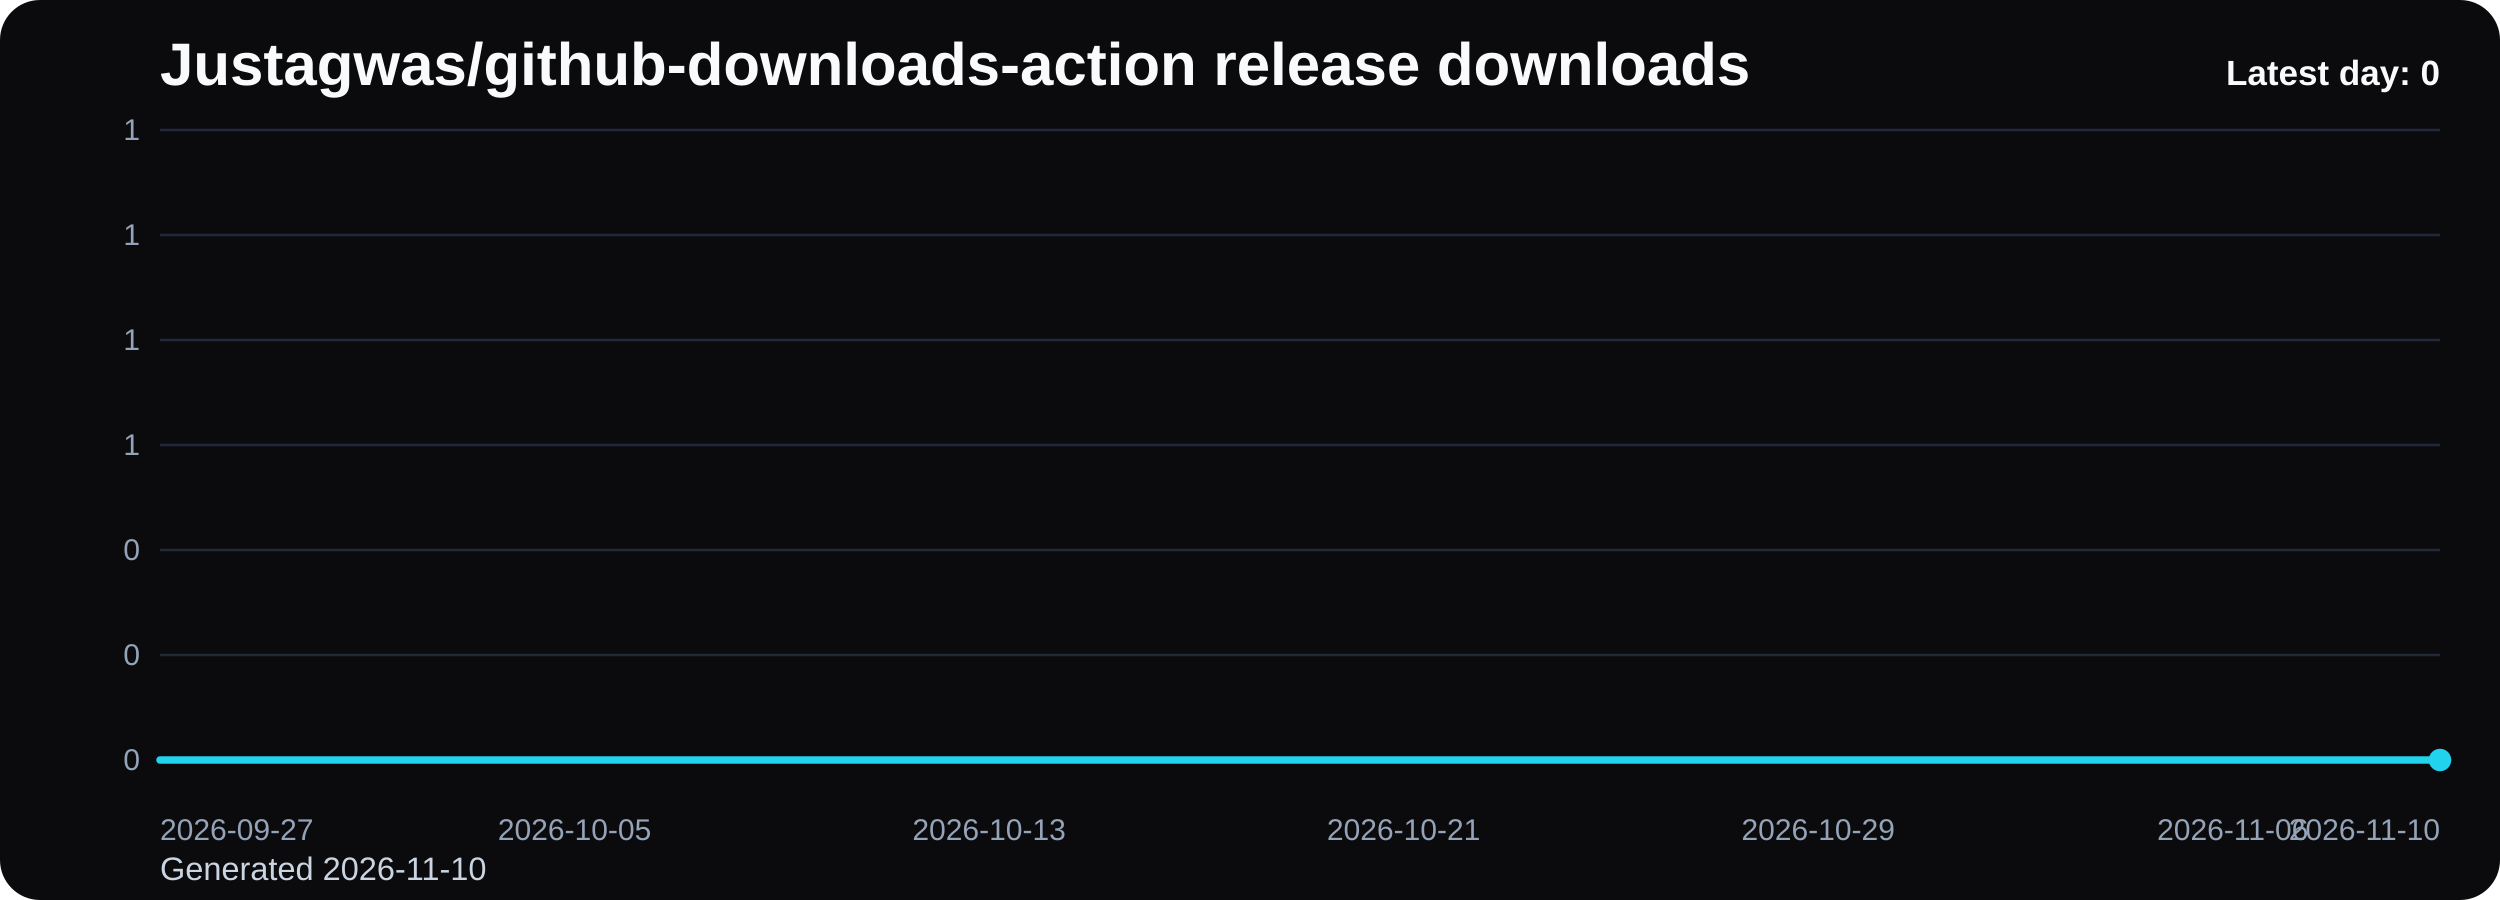
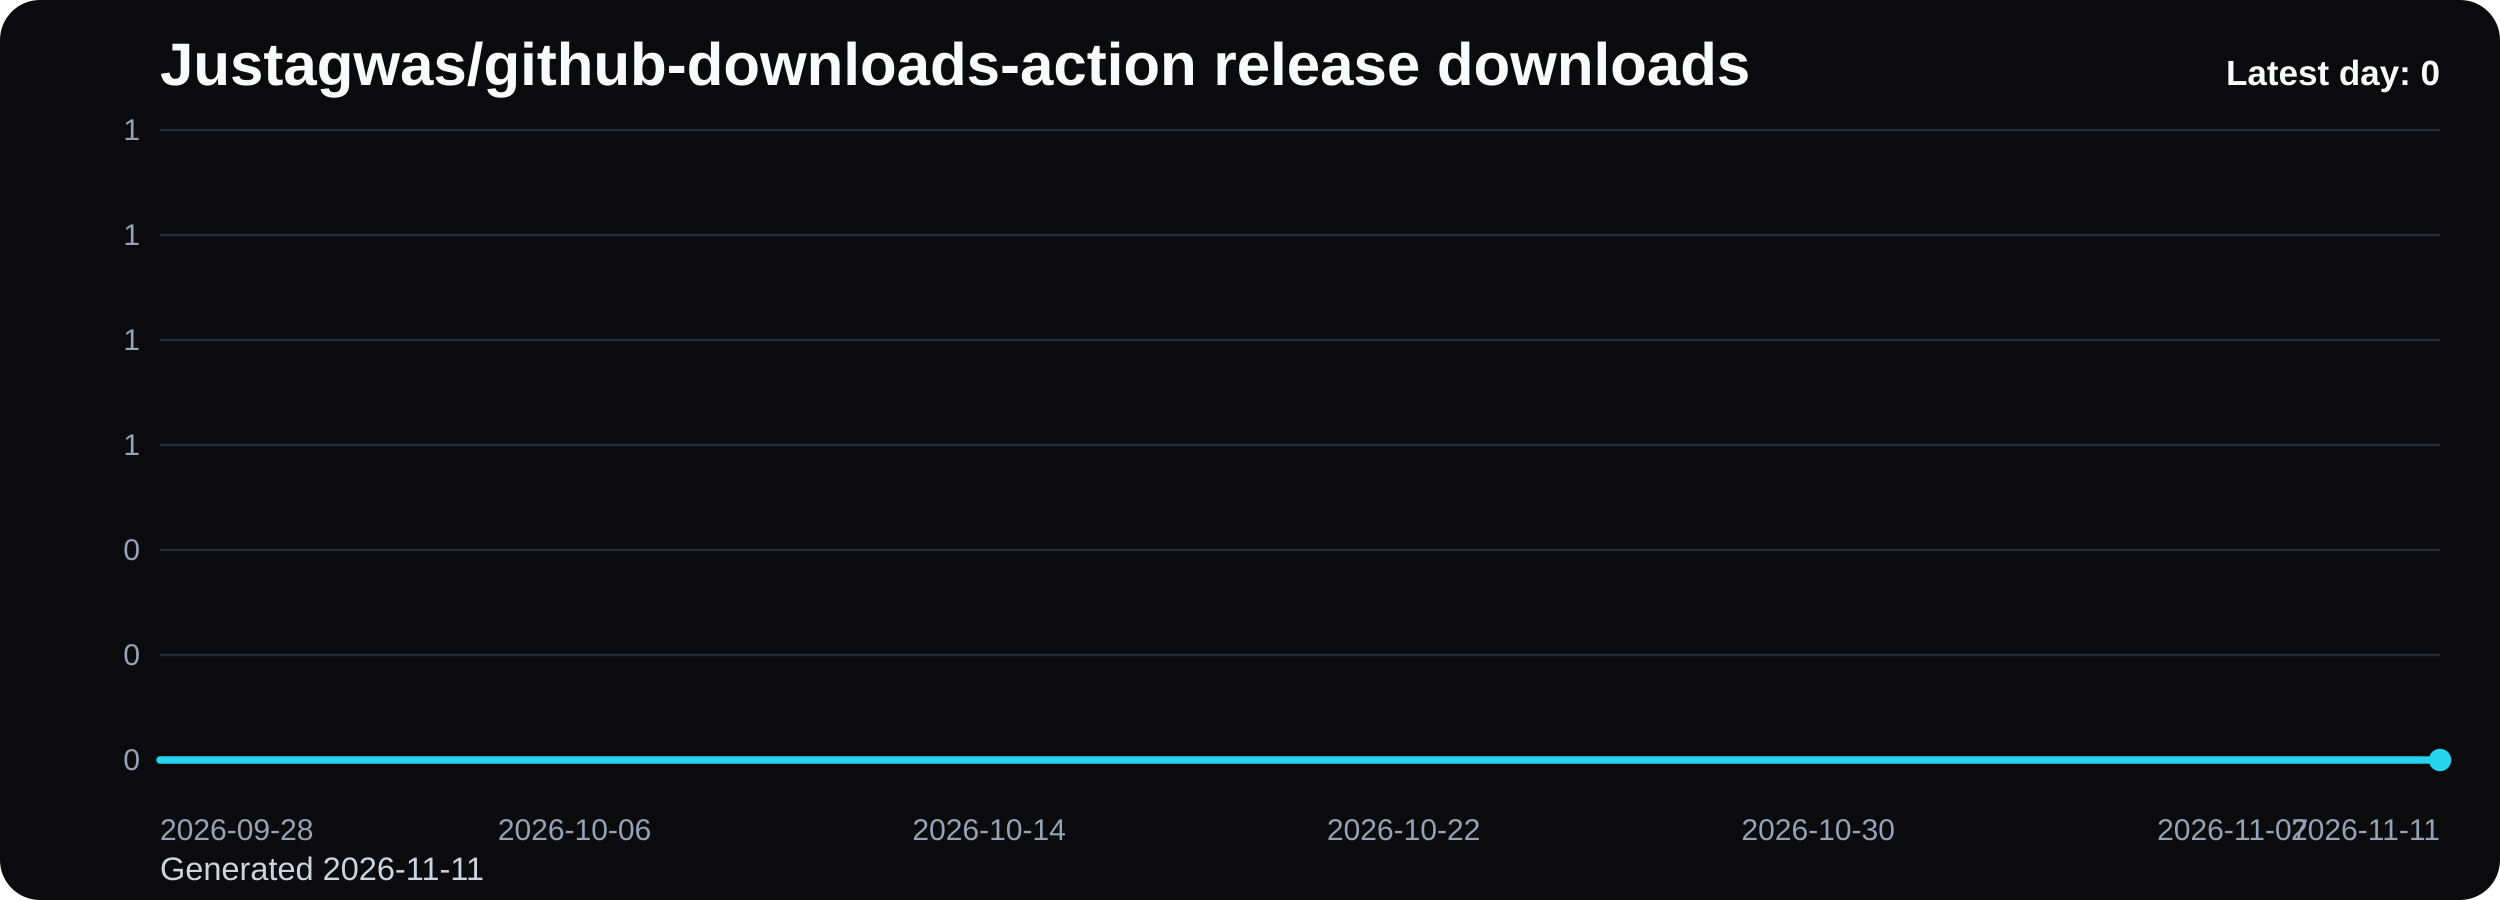
<svg xmlns="http://www.w3.org/2000/svg" viewBox="0 0 1000 360" role="img" aria-label="Justagwas/github-downloads-action release downloads chart">
  <defs>
    <linearGradient id="fill-daily-black" x1="0" y1="0" x2="0" y2="1">
      <stop offset="0%" stop-color="#22d3ee" stop-opacity="0.32" />
      <stop offset="100%" stop-color="#22d3ee" stop-opacity="0.05" />
    </linearGradient>
    <style>
      .bg { fill: #0b0b0d; }
      .title { font: 700 24px Arial, sans-serif; fill: #f8fafc; }
      .sub { font: 400 13px Arial, sans-serif; fill: #cbd5e1; }
      .grid { stroke: #1f2937; stroke-width: 1; }
      .axis { font: 400 12px Arial, sans-serif; fill: #94a3b8; }
      .line { fill: none; stroke: #22d3ee; stroke-width: 3; stroke-linecap: round; stroke-linejoin: round; }
      .dot { fill: #22d3ee; }
      .value { font: 600 11px Arial, sans-serif; fill: #cbd5e1; }
      .latest { font: 700 14px Arial, sans-serif; fill: #f8fafc; }
    </style>
  </defs>
  <rect class="bg" x="0" y="0" width="1000" height="360" rx="16" />
  <text class="title" x="64" y="34">Justagwas/github-downloads-action release downloads</text>
-   <text class="sub" x="64" y="352">Generated 2026-11-10</text>
+   <text class="sub" x="64" y="352">Generated 2026-11-11</text>
  <line x1="64" y1="52.00" x2="976" y2="52.00" class="grid" />
  <text x="56" y="56.00" text-anchor="end" class="axis">1</text>
  <line x1="64" y1="94.00" x2="976" y2="94.00" class="grid" />
  <text x="56" y="98.00" text-anchor="end" class="axis">1</text>
  <line x1="64" y1="136.00" x2="976" y2="136.00" class="grid" />
  <text x="56" y="140.00" text-anchor="end" class="axis">1</text>
  <line x1="64" y1="178.00" x2="976" y2="178.00" class="grid" />
  <text x="56" y="182.00" text-anchor="end" class="axis">1</text>
  <line x1="64" y1="220.00" x2="976" y2="220.00" class="grid" />
  <text x="56" y="224.00" text-anchor="end" class="axis">0</text>
  <line x1="64" y1="262.00" x2="976" y2="262.00" class="grid" />
  <text x="56" y="266.00" text-anchor="end" class="axis">0</text>
  <line x1="64" y1="304.00" x2="976" y2="304.00" class="grid" />
  <text x="56" y="308.00" text-anchor="end" class="axis">0</text>
  <path d="M 64.00 304 L 64.00 304.00 L 84.73 304.00 L 105.45 304.00 L 126.18 304.00 L 146.91 304.00 L 167.64 304.00 L 188.36 304.00 L 209.09 304.00 L 229.82 304.00 L 250.55 304.00 L 271.27 304.00 L 292.00 304.00 L 312.73 304.00 L 333.45 304.00 L 354.18 304.00 L 374.91 304.00 L 395.64 304.00 L 416.36 304.00 L 437.09 304.00 L 457.82 304.00 L 478.55 304.00 L 499.27 304.00 L 520.00 304.00 L 540.73 304.00 L 561.45 304.00 L 582.18 304.00 L 602.91 304.00 L 623.64 304.00 L 644.36 304.00 L 665.09 304.00 L 685.82 304.00 L 706.55 304.00 L 727.27 304.00 L 748.00 304.00 L 768.73 304.00 L 789.45 304.00 L 810.18 304.00 L 830.91 304.00 L 851.64 304.00 L 872.36 304.00 L 893.09 304.00 L 913.82 304.00 L 934.55 304.00 L 955.27 304.00 L 976.00 304.00 L 976.00 304 Z" fill="url(#fill-daily-black)" />
  <polyline class="line" points="64.00,304.00 84.73,304.00 105.45,304.00 126.18,304.00 146.91,304.00 167.64,304.00 188.36,304.00 209.09,304.00 229.82,304.00 250.55,304.00 271.27,304.00 292.00,304.00 312.73,304.00 333.45,304.00 354.18,304.00 374.91,304.00 395.64,304.00 416.36,304.00 437.09,304.00 457.82,304.00 478.55,304.00 499.27,304.00 520.00,304.00 540.73,304.00 561.45,304.00 582.18,304.00 602.91,304.00 623.64,304.00 644.36,304.00 665.09,304.00 685.82,304.00 706.55,304.00 727.27,304.00 748.00,304.00 768.73,304.00 789.45,304.00 810.18,304.00 830.91,304.00 851.64,304.00 872.36,304.00 893.09,304.00 913.82,304.00 934.55,304.00 955.27,304.00 976.00,304.00" />
  <circle class="dot" cx="976.00" cy="304.00" r="4.5" />
-   <text class="axis" x="64.00" y="336" text-anchor="start">2026-09-27</text>
-   <text class="axis" x="229.82" y="336" text-anchor="middle">2026-10-05</text>
-   <text class="axis" x="395.64" y="336" text-anchor="middle">2026-10-13</text>
-   <text class="axis" x="561.45" y="336" text-anchor="middle">2026-10-21</text>
-   <text class="axis" x="727.27" y="336" text-anchor="middle">2026-10-29</text>
-   <text class="axis" x="893.09" y="336" text-anchor="middle">2026-11-06</text>
-   <text class="axis" x="976.00" y="336" text-anchor="end">2026-11-10</text>
+   <text class="axis" x="64.00" y="336" text-anchor="start">2026-09-28</text>
+   <text class="axis" x="229.82" y="336" text-anchor="middle">2026-10-06</text>
+   <text class="axis" x="395.64" y="336" text-anchor="middle">2026-10-14</text>
+   <text class="axis" x="561.45" y="336" text-anchor="middle">2026-10-22</text>
+   <text class="axis" x="727.27" y="336" text-anchor="middle">2026-10-30</text>
+   <text class="axis" x="893.09" y="336" text-anchor="middle">2026-11-07</text>
+   <text class="axis" x="976.00" y="336" text-anchor="end">2026-11-11</text>
  <text class="latest" x="976" y="34" text-anchor="end">Latest day: 0</text>
</svg>
